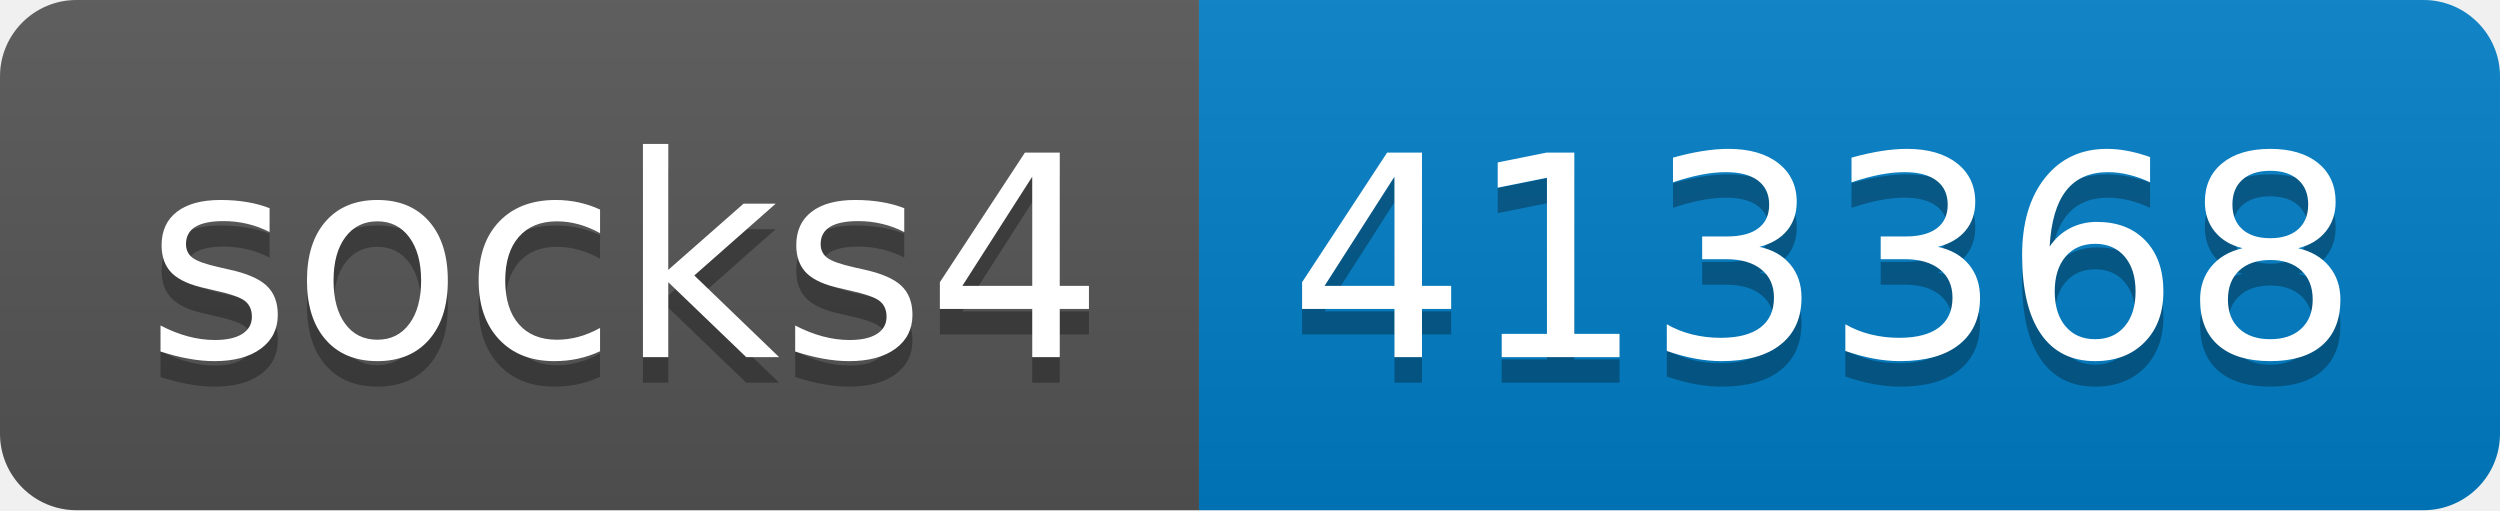
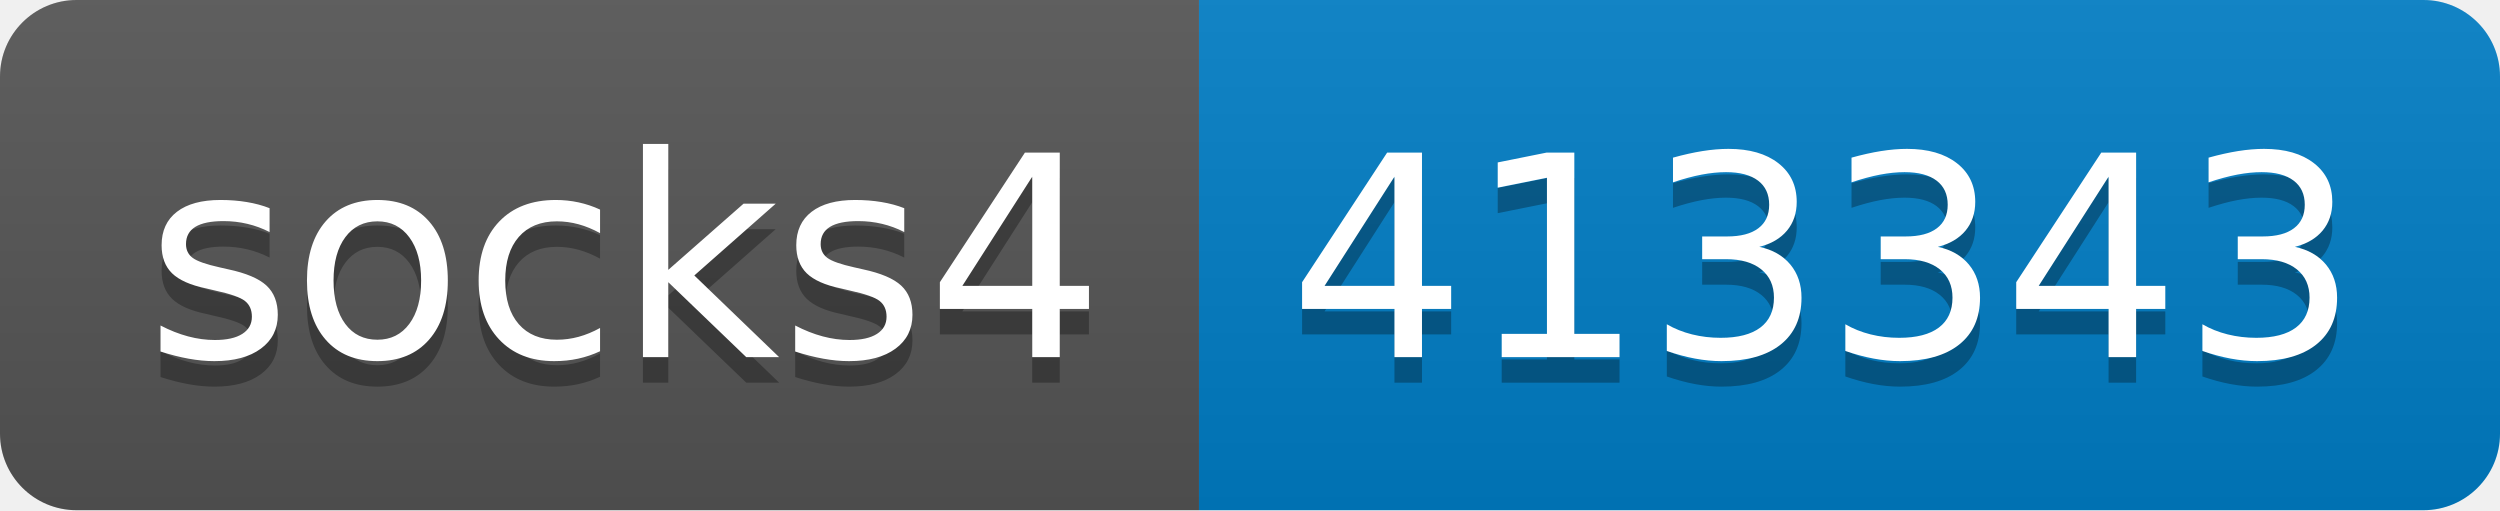
- <svg xmlns="http://www.w3.org/2000/svg" width="98" height="20" role="img" aria-label="socks4: 413368">
+ <svg xmlns="http://www.w3.org/2000/svg" width="98" height="20" role="img" aria-label="socks4: 413343">
  <linearGradient id="s" x2="0" y2="100%">
    <stop offset="0" stop-color="#bbb" stop-opacity=".1" />
    <stop offset="1" stop-opacity=".1" />
  </linearGradient>
  <clipPath id="r">
    <rect width="98" height="20" rx="3" fill="#fff" />
  </clipPath>
  <g clip-path="url(#r)">
    <rect width="47" height="20" fill="#555" />
    <rect x="47" width="51" height="20" fill="#007ec6" />
    <rect width="98" height="20" fill="url(#s)" />
  </g>
  <g fill="#fff" text-anchor="middle" font-family="Verdana,Geneva,DejaVu Sans,sans-serif" text-rendering="geometricPrecision" font-size="110">
    <text aria-hidden="true" x="245" y="150" fill="#010101" fill-opacity=".3" transform="scale(.1)" textLength="370">socks4</text>
    <text x="245" y="140" transform="scale(.1)" fill="#fff" textLength="370">socks4</text>
-     <text aria-hidden="true" x="715" y="150" fill="#010101" fill-opacity=".3" transform="scale(.1)" textLength="410">413368</text>
-     <text x="715" y="140" transform="scale(.1)" fill="#fff" textLength="410">413368</text>
+     <text aria-hidden="true" x="715" y="150" fill="#010101" fill-opacity=".3" transform="scale(.1)" textLength="410">413343</text>
+     <text x="715" y="140" transform="scale(.1)" fill="#fff" textLength="410">413343</text>
  </g>
</svg>
